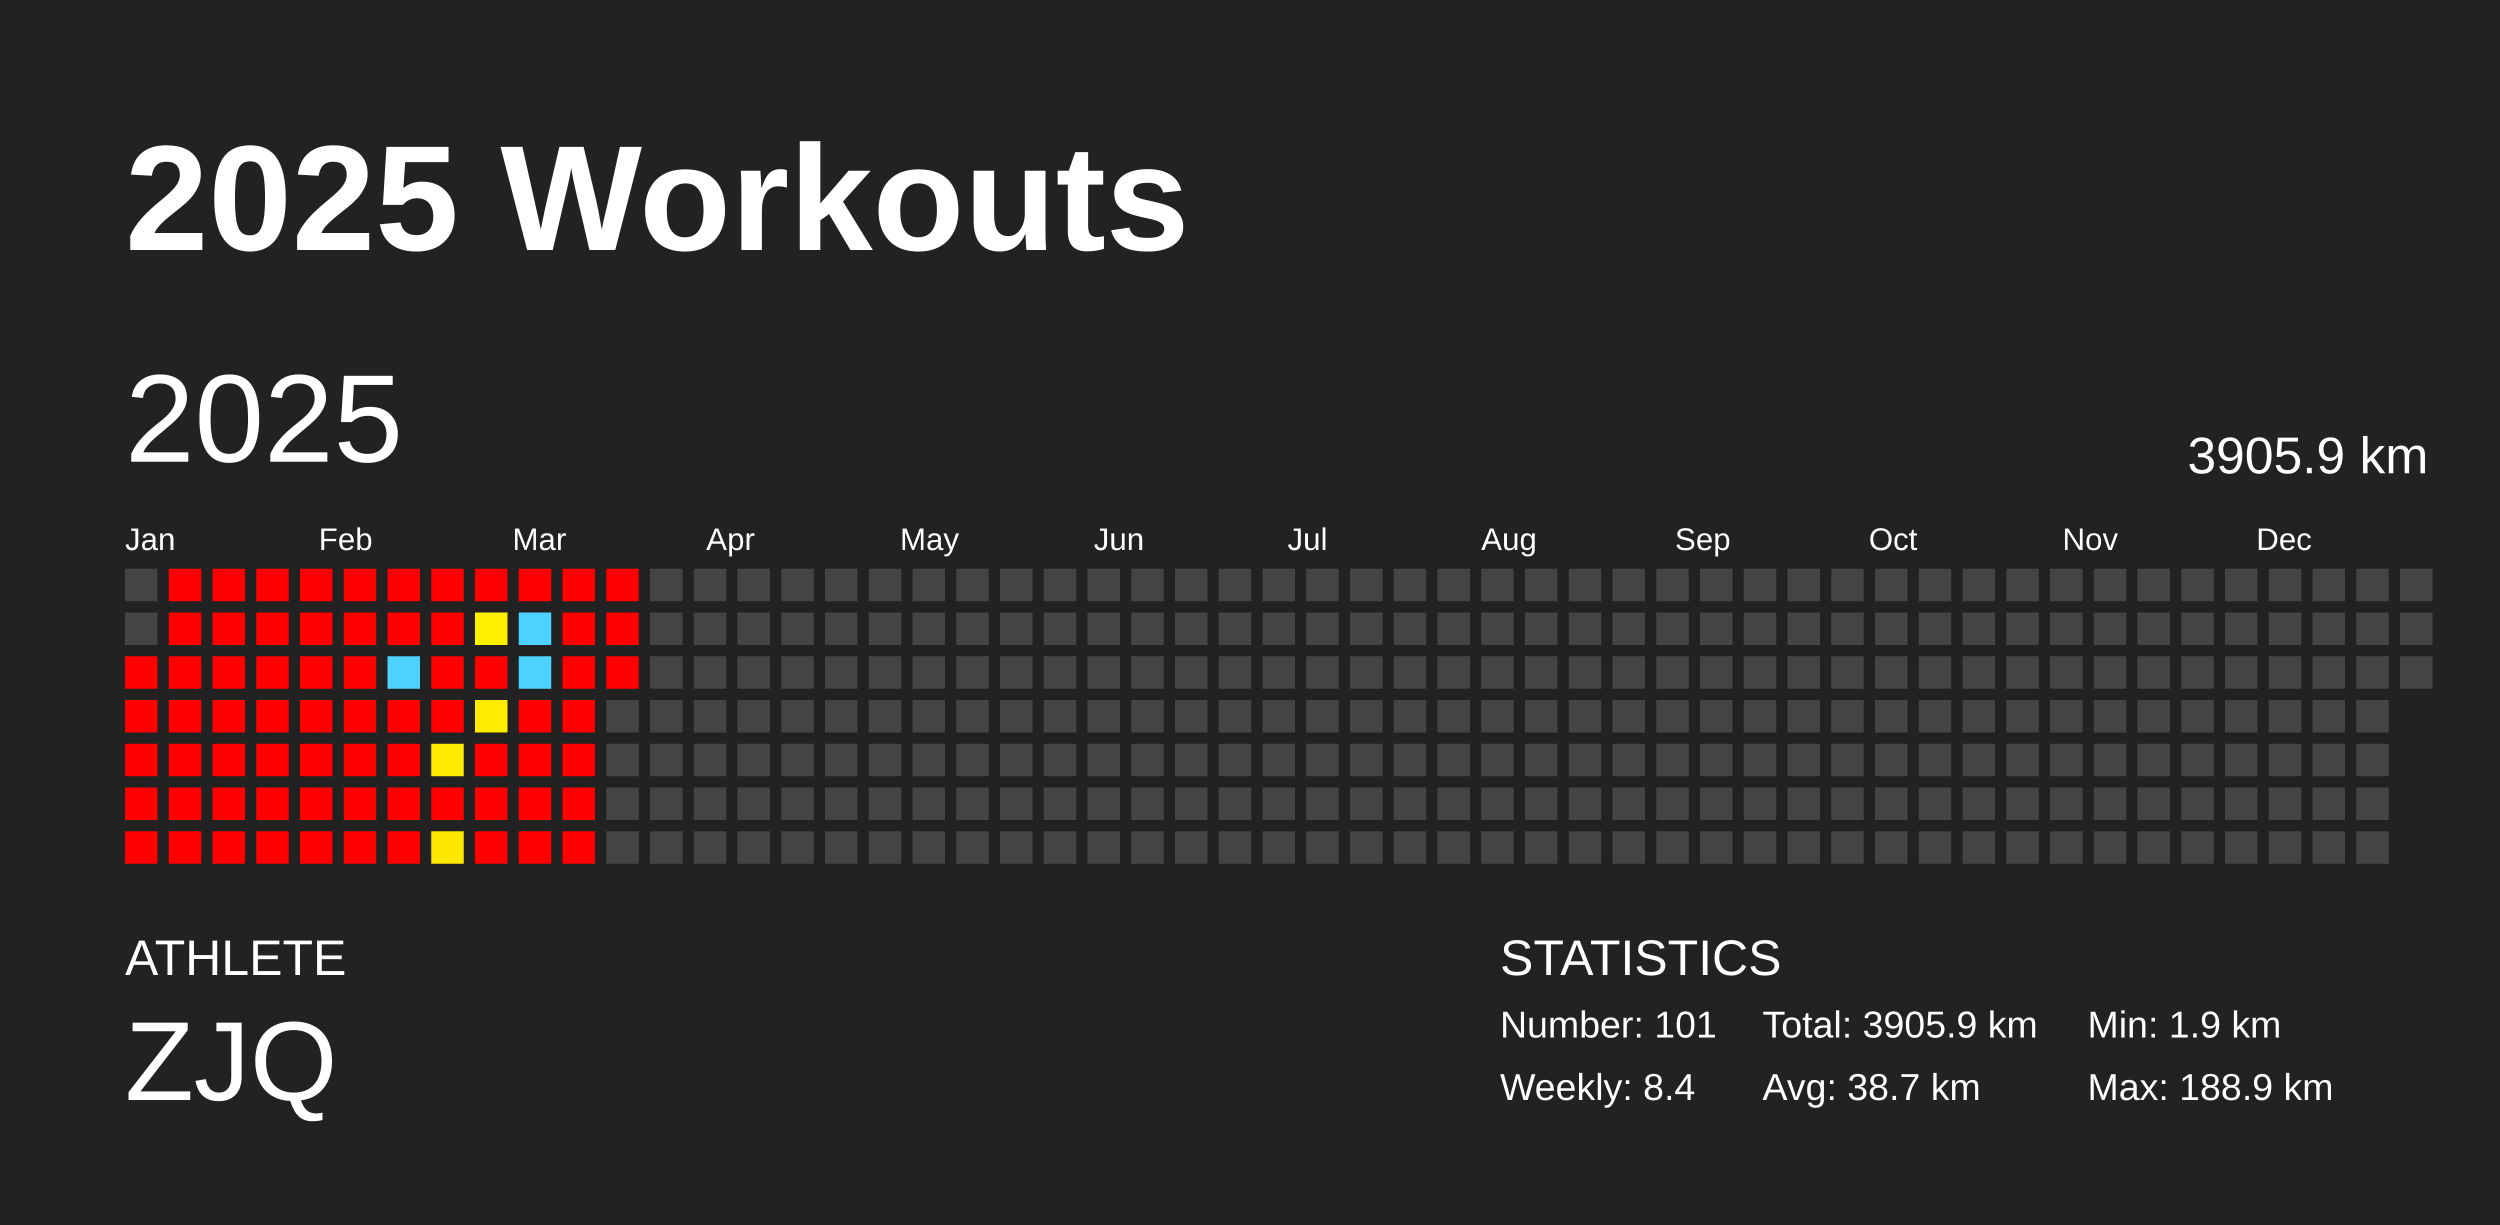
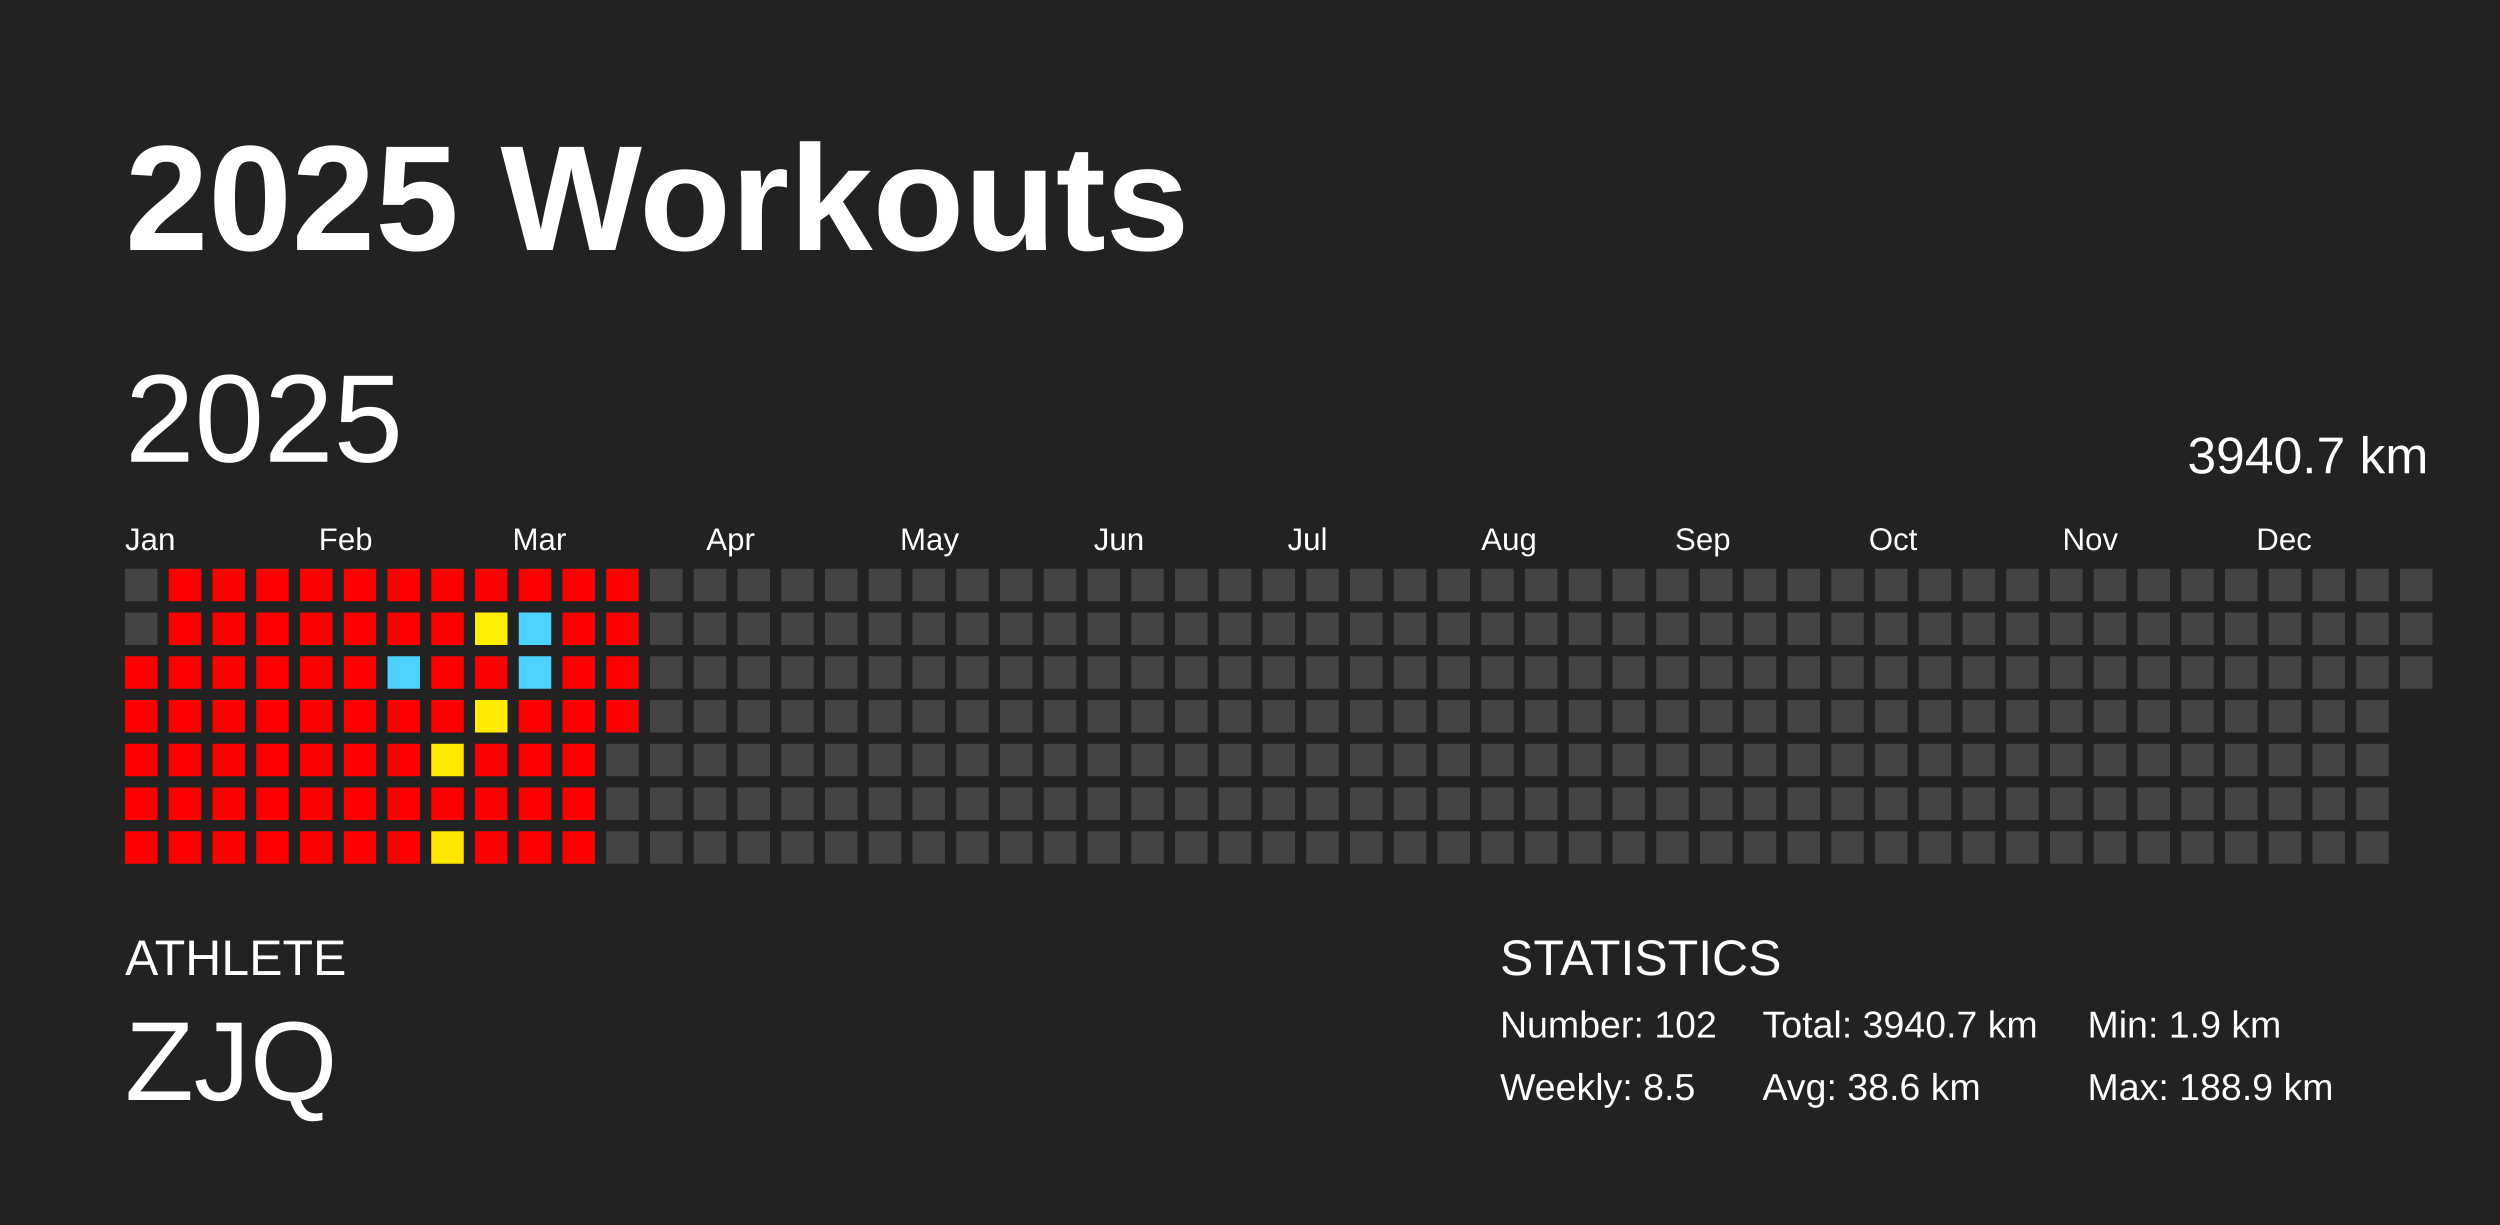
<svg xmlns="http://www.w3.org/2000/svg" baseProfile="full" height="98mm" version="1.1" viewBox="0,0,200,98" width="200mm">
  <defs />
  <rect fill="#222222" height="98" width="200" x="0" y="0" />
  <text fill="#FFFFFF" style="font-size:12px; font-family:Arial; font-weight:bold;" x="10" y="20">2025 Workouts</text>
  <text fill="#FFFFFF" style="font-size:4px; font-family:Arial" x="10" y="78">ATHLETE</text>
  <text fill="#FFFFFF" style="font-size:9px; font-family:Arial" x="10" y="88">ZJQ</text>
  <text fill="#FFFFFF" style="font-size:4px; font-family:Arial" x="120" y="78">STATISTICS</text>
-   <text fill="#FFFFFF" style="font-size:3px; font-family:Arial" x="120" y="83">Number: 101</text>
-   <text fill="#FFFFFF" style="font-size:3px; font-family:Arial" x="120" y="88">Weekly: 8.4</text>
-   <text fill="#FFFFFF" style="font-size:3px; font-family:Arial" x="141" y="83">Total: 3905.9 km</text>
-   <text fill="#FFFFFF" style="font-size:3px; font-family:Arial" x="141" y="88">Avg: 38.7 km</text>
+   <text fill="#FFFFFF" style="font-size:3px; font-family:Arial" x="120" y="83">Number: 102</text>
+   <text fill="#FFFFFF" style="font-size:3px; font-family:Arial" x="120" y="88">Weekly: 8.5</text>
+   <text fill="#FFFFFF" style="font-size:3px; font-family:Arial" x="141" y="83">Total: 3940.7 km</text>
+   <text fill="#FFFFFF" style="font-size:3px; font-family:Arial" x="141" y="88">Avg: 38.6 km</text>
  <text fill="#FFFFFF" style="font-size:3px; font-family:Arial" x="167" y="83">Min: 1.9 km</text>
  <text fill="#FFFFFF" style="font-size:3px; font-family:Arial" x="167" y="88">Max: 188.9 km</text>
  <text dominant-baseline="hanging" fill="#FFFFFF" style="font-size:10.0px; font-family:Arial;" x="10" y="30">2025</text>
-   <text dominant-baseline="hanging" fill="#FFFFFF" style="font-size:4.125px; font-family:Arial;" x="175" y="35">3905.9 km</text>
+   <text dominant-baseline="hanging" fill="#FFFFFF" style="font-size:4.125px; font-family:Arial;" x="175" y="35">3940.7 km</text>
  <text fill="#FFFFFF" style="font-size:2.5px; font-family:Arial" x="10.0" y="44">Jan</text>
  <text fill="#FFFFFF" style="font-size:2.5px; font-family:Arial" x="25.5" y="44">Feb</text>
  <text fill="#FFFFFF" style="font-size:2.5px; font-family:Arial" x="41.0" y="44">Mar</text>
  <text fill="#FFFFFF" style="font-size:2.5px; font-family:Arial" x="56.5" y="44">Apr</text>
  <text fill="#FFFFFF" style="font-size:2.5px; font-family:Arial" x="72.0" y="44">May</text>
  <text fill="#FFFFFF" style="font-size:2.5px; font-family:Arial" x="87.5" y="44">Jun</text>
  <text fill="#FFFFFF" style="font-size:2.5px; font-family:Arial" x="103.0" y="44">Jul</text>
  <text fill="#FFFFFF" style="font-size:2.5px; font-family:Arial" x="118.5" y="44">Aug</text>
  <text fill="#FFFFFF" style="font-size:2.5px; font-family:Arial" x="134.0" y="44">Sep</text>
  <text fill="#FFFFFF" style="font-size:2.5px; font-family:Arial" x="149.5" y="44">Oct</text>
  <text fill="#FFFFFF" style="font-size:2.5px; font-family:Arial" x="165.0" y="44">Nov</text>
  <text fill="#FFFFFF" style="font-size:2.5px; font-family:Arial" x="180.5" y="44">Dec</text>
  <rect fill="#444444" height="2.6" width="2.6" x="10.0" y="45.5" />
  <rect fill="#444444" height="2.6" width="2.6" x="10.0" y="49.0" />
  <rect fill="red" height="2.6" width="2.6" x="10.0" y="52.5" />
  <rect fill="red" height="2.6" width="2.6" x="10.0" y="56.0" />
  <rect fill="red" height="2.6" width="2.6" x="10.0" y="59.5" />
  <rect fill="red" height="2.6" width="2.6" x="10.0" y="63.0" />
  <rect fill="red" height="2.6" width="2.6" x="10.0" y="66.5" />
  <rect fill="red" height="2.6" width="2.6" x="13.5" y="45.5" />
  <rect fill="red" height="2.6" width="2.6" x="13.5" y="49.0" />
  <rect fill="red" height="2.6" width="2.6" x="13.5" y="52.5" />
  <rect fill="red" height="2.6" width="2.6" x="13.5" y="56.0" />
  <rect fill="red" height="2.6" width="2.6" x="13.5" y="59.5" />
  <rect fill="red" height="2.6" width="2.6" x="13.5" y="63.0" />
  <rect fill="red" height="2.6" width="2.6" x="13.5" y="66.5" />
  <rect fill="red" height="2.6" width="2.6" x="17.0" y="45.5" />
  <rect fill="red" height="2.6" width="2.6" x="17.0" y="49.0" />
  <rect fill="red" height="2.6" width="2.6" x="17.0" y="52.5" />
  <rect fill="red" height="2.6" width="2.6" x="17.0" y="56.0" />
  <rect fill="red" height="2.6" width="2.6" x="17.0" y="59.5" />
  <rect fill="red" height="2.6" width="2.6" x="17.0" y="63.0" />
  <rect fill="red" height="2.6" width="2.6" x="17.0" y="66.5" />
  <rect fill="red" height="2.6" width="2.6" x="20.5" y="45.5" />
  <rect fill="red" height="2.6" width="2.6" x="20.5" y="49.0" />
  <rect fill="red" height="2.6" width="2.6" x="20.5" y="52.5" />
  <rect fill="red" height="2.6" width="2.6" x="20.5" y="56.0" />
  <rect fill="red" height="2.6" width="2.6" x="20.5" y="59.5" />
  <rect fill="red" height="2.6" width="2.6" x="20.5" y="63.0" />
  <rect fill="red" height="2.6" width="2.6" x="20.5" y="66.5" />
  <rect fill="red" height="2.6" width="2.6" x="24.0" y="45.5" />
  <rect fill="red" height="2.6" width="2.6" x="24.0" y="49.0" />
  <rect fill="red" height="2.6" width="2.6" x="24.0" y="52.5" />
  <rect fill="red" height="2.6" width="2.6" x="24.0" y="56.0" />
  <rect fill="red" height="2.6" width="2.6" x="24.0" y="59.5" />
  <rect fill="red" height="2.6" width="2.6" x="24.0" y="63.0" />
  <rect fill="red" height="2.6" width="2.6" x="24.0" y="66.5" />
  <rect fill="red" height="2.6" width="2.6" x="27.5" y="45.5" />
  <rect fill="red" height="2.6" width="2.6" x="27.5" y="49.0" />
  <rect fill="red" height="2.6" width="2.6" x="27.5" y="52.5" />
  <rect fill="red" height="2.6" width="2.6" x="27.5" y="56.0" />
  <rect fill="red" height="2.6" width="2.6" x="27.5" y="59.5" />
  <rect fill="red" height="2.6" width="2.6" x="27.5" y="63.0" />
  <rect fill="red" height="2.6" width="2.6" x="27.5" y="66.5" />
  <rect fill="red" height="2.6" width="2.6" x="31.0" y="45.5" />
  <rect fill="red" height="2.6" width="2.6" x="31.0" y="49.0" />
  <rect fill="#4dd2ff" height="2.6" width="2.6" x="31.0" y="52.5" />
  <rect fill="red" height="2.6" width="2.6" x="31.0" y="56.0" />
  <rect fill="red" height="2.6" width="2.6" x="31.0" y="59.5" />
  <rect fill="red" height="2.6" width="2.6" x="31.0" y="63.0" />
  <rect fill="red" height="2.6" width="2.6" x="31.0" y="66.5" />
  <rect fill="red" height="2.6" width="2.6" x="34.5" y="45.5" />
  <rect fill="red" height="2.6" width="2.6" x="34.5" y="49.0" />
  <rect fill="red" height="2.6" width="2.6" x="34.5" y="52.5" />
  <rect fill="red" height="2.6" width="2.6" x="34.5" y="56.0" />
  <rect fill="#ffe900" height="2.6" width="2.6" x="34.5" y="59.5" />
  <rect fill="red" height="2.6" width="2.6" x="34.5" y="63.0" />
  <rect fill="#ffe800" height="2.6" width="2.6" x="34.5" y="66.5" />
  <rect fill="red" height="2.6" width="2.6" x="38.0" y="45.5" />
  <rect fill="#fff000" height="2.6" width="2.6" x="38.0" y="49.0" />
  <rect fill="red" height="2.6" width="2.6" x="38.0" y="52.5" />
  <rect fill="#ffec00" height="2.6" width="2.6" x="38.0" y="56.0" />
  <rect fill="red" height="2.6" width="2.6" x="38.0" y="59.5" />
  <rect fill="red" height="2.6" width="2.6" x="38.0" y="63.0" />
  <rect fill="red" height="2.6" width="2.6" x="38.0" y="66.5" />
  <rect fill="red" height="2.6" width="2.6" x="41.5" y="45.5" />
  <rect fill="#4dd2ff" height="2.6" width="2.6" x="41.5" y="49.0" />
  <rect fill="#4dd2ff" height="2.6" width="2.6" x="41.5" y="52.5" />
  <rect fill="red" height="2.6" width="2.6" x="41.5" y="56.0" />
  <rect fill="red" height="2.6" width="2.6" x="41.5" y="59.5" />
  <rect fill="red" height="2.6" width="2.6" x="41.5" y="63.0" />
  <rect fill="red" height="2.6" width="2.6" x="41.5" y="66.5" />
  <rect fill="red" height="2.6" width="2.6" x="45.0" y="45.5" />
  <rect fill="red" height="2.6" width="2.6" x="45.0" y="49.0" />
  <rect fill="red" height="2.6" width="2.6" x="45.0" y="52.5" />
  <rect fill="red" height="2.6" width="2.6" x="45.0" y="56.0" />
  <rect fill="red" height="2.6" width="2.6" x="45.0" y="59.5" />
  <rect fill="red" height="2.6" width="2.6" x="45.0" y="63.0" />
  <rect fill="red" height="2.6" width="2.6" x="45.0" y="66.5" />
  <rect fill="red" height="2.6" width="2.6" x="48.5" y="45.5" />
  <rect fill="red" height="2.6" width="2.6" x="48.5" y="49.0" />
  <rect fill="red" height="2.6" width="2.6" x="48.5" y="52.5" />
-   <rect fill="#444444" height="2.6" width="2.6" x="48.5" y="56.0" />
+   <rect fill="red" height="2.6" width="2.6" x="48.5" y="56.0" />
  <rect fill="#444444" height="2.6" width="2.6" x="48.5" y="59.5" />
  <rect fill="#444444" height="2.6" width="2.6" x="48.5" y="63.0" />
  <rect fill="#444444" height="2.6" width="2.6" x="48.5" y="66.5" />
  <rect fill="#444444" height="2.6" width="2.6" x="52.0" y="45.5" />
  <rect fill="#444444" height="2.6" width="2.6" x="52.0" y="49.0" />
  <rect fill="#444444" height="2.6" width="2.6" x="52.0" y="52.5" />
  <rect fill="#444444" height="2.6" width="2.6" x="52.0" y="56.0" />
  <rect fill="#444444" height="2.6" width="2.6" x="52.0" y="59.5" />
  <rect fill="#444444" height="2.6" width="2.6" x="52.0" y="63.0" />
  <rect fill="#444444" height="2.6" width="2.6" x="52.0" y="66.5" />
  <rect fill="#444444" height="2.6" width="2.6" x="55.5" y="45.5" />
  <rect fill="#444444" height="2.6" width="2.6" x="55.5" y="49.0" />
  <rect fill="#444444" height="2.6" width="2.6" x="55.5" y="52.5" />
  <rect fill="#444444" height="2.6" width="2.6" x="55.5" y="56.0" />
  <rect fill="#444444" height="2.6" width="2.6" x="55.5" y="59.5" />
  <rect fill="#444444" height="2.6" width="2.6" x="55.5" y="63.0" />
  <rect fill="#444444" height="2.6" width="2.6" x="55.5" y="66.5" />
  <rect fill="#444444" height="2.6" width="2.6" x="59.0" y="45.5" />
  <rect fill="#444444" height="2.6" width="2.6" x="59.0" y="49.0" />
  <rect fill="#444444" height="2.6" width="2.6" x="59.0" y="52.5" />
  <rect fill="#444444" height="2.6" width="2.6" x="59.0" y="56.0" />
  <rect fill="#444444" height="2.6" width="2.6" x="59.0" y="59.5" />
  <rect fill="#444444" height="2.6" width="2.6" x="59.0" y="63.0" />
  <rect fill="#444444" height="2.6" width="2.6" x="59.0" y="66.5" />
  <rect fill="#444444" height="2.6" width="2.6" x="62.5" y="45.5" />
  <rect fill="#444444" height="2.6" width="2.6" x="62.5" y="49.0" />
  <rect fill="#444444" height="2.6" width="2.6" x="62.5" y="52.5" />
  <rect fill="#444444" height="2.6" width="2.6" x="62.5" y="56.0" />
  <rect fill="#444444" height="2.6" width="2.6" x="62.5" y="59.5" />
  <rect fill="#444444" height="2.6" width="2.6" x="62.5" y="63.0" />
  <rect fill="#444444" height="2.6" width="2.6" x="62.5" y="66.5" />
  <rect fill="#444444" height="2.6" width="2.6" x="66.0" y="45.5" />
  <rect fill="#444444" height="2.6" width="2.6" x="66.0" y="49.0" />
  <rect fill="#444444" height="2.6" width="2.6" x="66.0" y="52.5" />
  <rect fill="#444444" height="2.6" width="2.6" x="66.0" y="56.0" />
  <rect fill="#444444" height="2.6" width="2.6" x="66.0" y="59.5" />
  <rect fill="#444444" height="2.6" width="2.6" x="66.0" y="63.0" />
  <rect fill="#444444" height="2.6" width="2.6" x="66.0" y="66.5" />
  <rect fill="#444444" height="2.6" width="2.6" x="69.5" y="45.5" />
  <rect fill="#444444" height="2.6" width="2.6" x="69.5" y="49.0" />
  <rect fill="#444444" height="2.6" width="2.6" x="69.5" y="52.5" />
  <rect fill="#444444" height="2.6" width="2.6" x="69.5" y="56.0" />
  <rect fill="#444444" height="2.6" width="2.6" x="69.5" y="59.5" />
  <rect fill="#444444" height="2.6" width="2.6" x="69.5" y="63.0" />
  <rect fill="#444444" height="2.6" width="2.6" x="69.5" y="66.5" />
  <rect fill="#444444" height="2.6" width="2.6" x="73.0" y="45.5" />
  <rect fill="#444444" height="2.6" width="2.6" x="73.0" y="49.0" />
  <rect fill="#444444" height="2.6" width="2.6" x="73.0" y="52.5" />
  <rect fill="#444444" height="2.6" width="2.6" x="73.0" y="56.0" />
  <rect fill="#444444" height="2.6" width="2.6" x="73.0" y="59.5" />
  <rect fill="#444444" height="2.6" width="2.6" x="73.0" y="63.0" />
  <rect fill="#444444" height="2.6" width="2.6" x="73.0" y="66.5" />
  <rect fill="#444444" height="2.6" width="2.6" x="76.5" y="45.5" />
  <rect fill="#444444" height="2.6" width="2.6" x="76.5" y="49.0" />
  <rect fill="#444444" height="2.6" width="2.6" x="76.5" y="52.5" />
  <rect fill="#444444" height="2.6" width="2.6" x="76.5" y="56.0" />
  <rect fill="#444444" height="2.6" width="2.6" x="76.5" y="59.5" />
  <rect fill="#444444" height="2.6" width="2.6" x="76.5" y="63.0" />
  <rect fill="#444444" height="2.6" width="2.6" x="76.5" y="66.5" />
  <rect fill="#444444" height="2.6" width="2.6" x="80.0" y="45.5" />
  <rect fill="#444444" height="2.6" width="2.6" x="80.0" y="49.0" />
  <rect fill="#444444" height="2.6" width="2.6" x="80.0" y="52.5" />
  <rect fill="#444444" height="2.6" width="2.6" x="80.0" y="56.0" />
  <rect fill="#444444" height="2.6" width="2.6" x="80.0" y="59.5" />
  <rect fill="#444444" height="2.6" width="2.6" x="80.0" y="63.0" />
  <rect fill="#444444" height="2.6" width="2.6" x="80.0" y="66.5" />
  <rect fill="#444444" height="2.6" width="2.6" x="83.5" y="45.5" />
  <rect fill="#444444" height="2.6" width="2.6" x="83.5" y="49.0" />
  <rect fill="#444444" height="2.6" width="2.6" x="83.5" y="52.5" />
  <rect fill="#444444" height="2.6" width="2.6" x="83.5" y="56.0" />
  <rect fill="#444444" height="2.6" width="2.6" x="83.5" y="59.5" />
  <rect fill="#444444" height="2.6" width="2.6" x="83.5" y="63.0" />
  <rect fill="#444444" height="2.6" width="2.6" x="83.5" y="66.5" />
  <rect fill="#444444" height="2.6" width="2.6" x="87.0" y="45.5" />
  <rect fill="#444444" height="2.6" width="2.6" x="87.0" y="49.0" />
  <rect fill="#444444" height="2.6" width="2.6" x="87.0" y="52.5" />
  <rect fill="#444444" height="2.6" width="2.6" x="87.0" y="56.0" />
  <rect fill="#444444" height="2.6" width="2.6" x="87.0" y="59.5" />
  <rect fill="#444444" height="2.6" width="2.6" x="87.0" y="63.0" />
  <rect fill="#444444" height="2.6" width="2.6" x="87.0" y="66.5" />
  <rect fill="#444444" height="2.6" width="2.6" x="90.5" y="45.5" />
  <rect fill="#444444" height="2.6" width="2.6" x="90.5" y="49.0" />
  <rect fill="#444444" height="2.6" width="2.6" x="90.5" y="52.5" />
  <rect fill="#444444" height="2.6" width="2.6" x="90.5" y="56.0" />
  <rect fill="#444444" height="2.6" width="2.6" x="90.5" y="59.5" />
  <rect fill="#444444" height="2.6" width="2.6" x="90.5" y="63.0" />
  <rect fill="#444444" height="2.6" width="2.6" x="90.5" y="66.5" />
  <rect fill="#444444" height="2.6" width="2.6" x="94.0" y="45.5" />
  <rect fill="#444444" height="2.6" width="2.6" x="94.0" y="49.0" />
  <rect fill="#444444" height="2.6" width="2.6" x="94.0" y="52.5" />
  <rect fill="#444444" height="2.6" width="2.6" x="94.0" y="56.0" />
  <rect fill="#444444" height="2.6" width="2.6" x="94.0" y="59.5" />
  <rect fill="#444444" height="2.6" width="2.6" x="94.0" y="63.0" />
  <rect fill="#444444" height="2.6" width="2.6" x="94.0" y="66.5" />
  <rect fill="#444444" height="2.6" width="2.6" x="97.5" y="45.5" />
  <rect fill="#444444" height="2.6" width="2.6" x="97.5" y="49.0" />
  <rect fill="#444444" height="2.6" width="2.6" x="97.5" y="52.5" />
  <rect fill="#444444" height="2.6" width="2.6" x="97.5" y="56.0" />
  <rect fill="#444444" height="2.6" width="2.6" x="97.5" y="59.5" />
  <rect fill="#444444" height="2.6" width="2.6" x="97.5" y="63.0" />
  <rect fill="#444444" height="2.6" width="2.6" x="97.5" y="66.5" />
  <rect fill="#444444" height="2.6" width="2.6" x="101.0" y="45.5" />
  <rect fill="#444444" height="2.6" width="2.6" x="101.0" y="49.0" />
  <rect fill="#444444" height="2.6" width="2.6" x="101.0" y="52.5" />
  <rect fill="#444444" height="2.6" width="2.6" x="101.0" y="56.0" />
  <rect fill="#444444" height="2.6" width="2.6" x="101.0" y="59.5" />
  <rect fill="#444444" height="2.6" width="2.6" x="101.0" y="63.0" />
  <rect fill="#444444" height="2.6" width="2.6" x="101.0" y="66.5" />
  <rect fill="#444444" height="2.6" width="2.6" x="104.5" y="45.5" />
  <rect fill="#444444" height="2.6" width="2.6" x="104.5" y="49.0" />
  <rect fill="#444444" height="2.6" width="2.6" x="104.5" y="52.5" />
  <rect fill="#444444" height="2.6" width="2.6" x="104.5" y="56.0" />
  <rect fill="#444444" height="2.6" width="2.6" x="104.5" y="59.5" />
  <rect fill="#444444" height="2.6" width="2.6" x="104.5" y="63.0" />
  <rect fill="#444444" height="2.6" width="2.6" x="104.5" y="66.5" />
  <rect fill="#444444" height="2.6" width="2.6" x="108.0" y="45.5" />
  <rect fill="#444444" height="2.6" width="2.6" x="108.0" y="49.0" />
  <rect fill="#444444" height="2.6" width="2.6" x="108.0" y="52.5" />
  <rect fill="#444444" height="2.6" width="2.6" x="108.0" y="56.0" />
  <rect fill="#444444" height="2.6" width="2.6" x="108.0" y="59.5" />
  <rect fill="#444444" height="2.6" width="2.6" x="108.0" y="63.0" />
  <rect fill="#444444" height="2.6" width="2.6" x="108.0" y="66.5" />
  <rect fill="#444444" height="2.6" width="2.6" x="111.5" y="45.5" />
  <rect fill="#444444" height="2.6" width="2.6" x="111.5" y="49.0" />
  <rect fill="#444444" height="2.6" width="2.6" x="111.5" y="52.5" />
  <rect fill="#444444" height="2.6" width="2.6" x="111.5" y="56.0" />
  <rect fill="#444444" height="2.6" width="2.6" x="111.5" y="59.5" />
  <rect fill="#444444" height="2.6" width="2.6" x="111.5" y="63.0" />
  <rect fill="#444444" height="2.6" width="2.6" x="111.5" y="66.5" />
  <rect fill="#444444" height="2.6" width="2.6" x="115.0" y="45.5" />
  <rect fill="#444444" height="2.6" width="2.6" x="115.0" y="49.0" />
  <rect fill="#444444" height="2.6" width="2.6" x="115.0" y="52.5" />
  <rect fill="#444444" height="2.6" width="2.6" x="115.0" y="56.0" />
  <rect fill="#444444" height="2.6" width="2.6" x="115.0" y="59.5" />
  <rect fill="#444444" height="2.6" width="2.6" x="115.0" y="63.0" />
  <rect fill="#444444" height="2.6" width="2.6" x="115.0" y="66.5" />
  <rect fill="#444444" height="2.6" width="2.6" x="118.5" y="45.5" />
  <rect fill="#444444" height="2.6" width="2.6" x="118.5" y="49.0" />
  <rect fill="#444444" height="2.6" width="2.6" x="118.5" y="52.5" />
  <rect fill="#444444" height="2.6" width="2.6" x="118.5" y="56.0" />
  <rect fill="#444444" height="2.6" width="2.6" x="118.5" y="59.5" />
  <rect fill="#444444" height="2.6" width="2.6" x="118.5" y="63.0" />
  <rect fill="#444444" height="2.6" width="2.6" x="118.5" y="66.5" />
  <rect fill="#444444" height="2.6" width="2.6" x="122.0" y="45.5" />
  <rect fill="#444444" height="2.6" width="2.6" x="122.0" y="49.0" />
  <rect fill="#444444" height="2.6" width="2.6" x="122.0" y="52.5" />
  <rect fill="#444444" height="2.6" width="2.6" x="122.0" y="56.0" />
  <rect fill="#444444" height="2.6" width="2.6" x="122.0" y="59.5" />
  <rect fill="#444444" height="2.6" width="2.6" x="122.0" y="63.0" />
  <rect fill="#444444" height="2.6" width="2.6" x="122.0" y="66.5" />
  <rect fill="#444444" height="2.6" width="2.6" x="125.5" y="45.5" />
  <rect fill="#444444" height="2.6" width="2.6" x="125.5" y="49.0" />
  <rect fill="#444444" height="2.6" width="2.6" x="125.5" y="52.5" />
  <rect fill="#444444" height="2.6" width="2.6" x="125.5" y="56.0" />
  <rect fill="#444444" height="2.6" width="2.6" x="125.5" y="59.5" />
  <rect fill="#444444" height="2.6" width="2.6" x="125.5" y="63.0" />
  <rect fill="#444444" height="2.6" width="2.6" x="125.5" y="66.5" />
  <rect fill="#444444" height="2.6" width="2.6" x="129.0" y="45.5" />
  <rect fill="#444444" height="2.6" width="2.6" x="129.0" y="49.0" />
  <rect fill="#444444" height="2.6" width="2.6" x="129.0" y="52.5" />
  <rect fill="#444444" height="2.6" width="2.6" x="129.0" y="56.0" />
  <rect fill="#444444" height="2.6" width="2.6" x="129.0" y="59.5" />
  <rect fill="#444444" height="2.6" width="2.6" x="129.0" y="63.0" />
  <rect fill="#444444" height="2.6" width="2.6" x="129.0" y="66.5" />
  <rect fill="#444444" height="2.6" width="2.6" x="132.5" y="45.5" />
  <rect fill="#444444" height="2.6" width="2.6" x="132.5" y="49.0" />
  <rect fill="#444444" height="2.6" width="2.6" x="132.5" y="52.5" />
  <rect fill="#444444" height="2.6" width="2.6" x="132.5" y="56.0" />
  <rect fill="#444444" height="2.6" width="2.6" x="132.5" y="59.5" />
  <rect fill="#444444" height="2.6" width="2.6" x="132.5" y="63.0" />
  <rect fill="#444444" height="2.6" width="2.6" x="132.5" y="66.5" />
  <rect fill="#444444" height="2.6" width="2.6" x="136.0" y="45.5" />
  <rect fill="#444444" height="2.6" width="2.6" x="136.0" y="49.0" />
  <rect fill="#444444" height="2.6" width="2.6" x="136.0" y="52.5" />
  <rect fill="#444444" height="2.6" width="2.6" x="136.0" y="56.0" />
  <rect fill="#444444" height="2.6" width="2.6" x="136.0" y="59.5" />
  <rect fill="#444444" height="2.6" width="2.6" x="136.0" y="63.0" />
  <rect fill="#444444" height="2.6" width="2.6" x="136.0" y="66.5" />
  <rect fill="#444444" height="2.6" width="2.6" x="139.5" y="45.5" />
  <rect fill="#444444" height="2.6" width="2.6" x="139.5" y="49.0" />
  <rect fill="#444444" height="2.6" width="2.6" x="139.5" y="52.5" />
  <rect fill="#444444" height="2.6" width="2.6" x="139.5" y="56.0" />
  <rect fill="#444444" height="2.6" width="2.6" x="139.5" y="59.5" />
  <rect fill="#444444" height="2.6" width="2.6" x="139.5" y="63.0" />
  <rect fill="#444444" height="2.6" width="2.6" x="139.5" y="66.5" />
  <rect fill="#444444" height="2.6" width="2.6" x="143.0" y="45.5" />
  <rect fill="#444444" height="2.6" width="2.6" x="143.0" y="49.0" />
  <rect fill="#444444" height="2.6" width="2.6" x="143.0" y="52.5" />
  <rect fill="#444444" height="2.6" width="2.6" x="143.0" y="56.0" />
  <rect fill="#444444" height="2.6" width="2.6" x="143.0" y="59.5" />
  <rect fill="#444444" height="2.6" width="2.6" x="143.0" y="63.0" />
  <rect fill="#444444" height="2.6" width="2.6" x="143.0" y="66.5" />
  <rect fill="#444444" height="2.6" width="2.6" x="146.5" y="45.5" />
  <rect fill="#444444" height="2.6" width="2.6" x="146.5" y="49.0" />
  <rect fill="#444444" height="2.6" width="2.6" x="146.5" y="52.5" />
  <rect fill="#444444" height="2.6" width="2.6" x="146.5" y="56.0" />
  <rect fill="#444444" height="2.6" width="2.6" x="146.5" y="59.5" />
  <rect fill="#444444" height="2.6" width="2.6" x="146.5" y="63.0" />
  <rect fill="#444444" height="2.6" width="2.6" x="146.5" y="66.5" />
  <rect fill="#444444" height="2.6" width="2.6" x="150.0" y="45.5" />
  <rect fill="#444444" height="2.6" width="2.6" x="150.0" y="49.0" />
  <rect fill="#444444" height="2.6" width="2.6" x="150.0" y="52.5" />
  <rect fill="#444444" height="2.6" width="2.6" x="150.0" y="56.0" />
  <rect fill="#444444" height="2.6" width="2.6" x="150.0" y="59.5" />
  <rect fill="#444444" height="2.6" width="2.6" x="150.0" y="63.0" />
  <rect fill="#444444" height="2.6" width="2.6" x="150.0" y="66.5" />
  <rect fill="#444444" height="2.6" width="2.6" x="153.5" y="45.5" />
  <rect fill="#444444" height="2.6" width="2.6" x="153.5" y="49.0" />
  <rect fill="#444444" height="2.6" width="2.6" x="153.5" y="52.5" />
  <rect fill="#444444" height="2.6" width="2.6" x="153.5" y="56.0" />
  <rect fill="#444444" height="2.6" width="2.6" x="153.5" y="59.5" />
  <rect fill="#444444" height="2.6" width="2.6" x="153.5" y="63.0" />
  <rect fill="#444444" height="2.6" width="2.6" x="153.5" y="66.5" />
  <rect fill="#444444" height="2.6" width="2.6" x="157.0" y="45.5" />
  <rect fill="#444444" height="2.6" width="2.6" x="157.0" y="49.0" />
  <rect fill="#444444" height="2.6" width="2.6" x="157.0" y="52.5" />
  <rect fill="#444444" height="2.6" width="2.6" x="157.0" y="56.0" />
  <rect fill="#444444" height="2.6" width="2.6" x="157.0" y="59.5" />
  <rect fill="#444444" height="2.6" width="2.6" x="157.0" y="63.0" />
  <rect fill="#444444" height="2.6" width="2.6" x="157.0" y="66.5" />
  <rect fill="#444444" height="2.6" width="2.6" x="160.5" y="45.5" />
  <rect fill="#444444" height="2.6" width="2.6" x="160.5" y="49.0" />
  <rect fill="#444444" height="2.6" width="2.6" x="160.5" y="52.5" />
  <rect fill="#444444" height="2.6" width="2.6" x="160.5" y="56.0" />
  <rect fill="#444444" height="2.6" width="2.6" x="160.5" y="59.5" />
  <rect fill="#444444" height="2.6" width="2.6" x="160.5" y="63.0" />
  <rect fill="#444444" height="2.6" width="2.6" x="160.5" y="66.5" />
  <rect fill="#444444" height="2.6" width="2.6" x="164.0" y="45.5" />
  <rect fill="#444444" height="2.6" width="2.6" x="164.0" y="49.0" />
  <rect fill="#444444" height="2.6" width="2.6" x="164.0" y="52.5" />
  <rect fill="#444444" height="2.6" width="2.6" x="164.0" y="56.0" />
  <rect fill="#444444" height="2.6" width="2.6" x="164.0" y="59.5" />
  <rect fill="#444444" height="2.6" width="2.6" x="164.0" y="63.0" />
  <rect fill="#444444" height="2.6" width="2.6" x="164.0" y="66.5" />
  <rect fill="#444444" height="2.6" width="2.6" x="167.5" y="45.5" />
  <rect fill="#444444" height="2.6" width="2.6" x="167.5" y="49.0" />
  <rect fill="#444444" height="2.6" width="2.6" x="167.5" y="52.5" />
  <rect fill="#444444" height="2.6" width="2.6" x="167.5" y="56.0" />
  <rect fill="#444444" height="2.6" width="2.6" x="167.5" y="59.5" />
  <rect fill="#444444" height="2.6" width="2.6" x="167.5" y="63.0" />
  <rect fill="#444444" height="2.6" width="2.6" x="167.5" y="66.5" />
  <rect fill="#444444" height="2.6" width="2.6" x="171.0" y="45.5" />
  <rect fill="#444444" height="2.6" width="2.6" x="171.0" y="49.0" />
  <rect fill="#444444" height="2.6" width="2.6" x="171.0" y="52.5" />
  <rect fill="#444444" height="2.6" width="2.6" x="171.0" y="56.0" />
  <rect fill="#444444" height="2.6" width="2.6" x="171.0" y="59.5" />
  <rect fill="#444444" height="2.6" width="2.6" x="171.0" y="63.0" />
  <rect fill="#444444" height="2.6" width="2.6" x="171.0" y="66.5" />
  <rect fill="#444444" height="2.6" width="2.6" x="174.5" y="45.5" />
  <rect fill="#444444" height="2.6" width="2.6" x="174.5" y="49.0" />
  <rect fill="#444444" height="2.6" width="2.6" x="174.5" y="52.5" />
  <rect fill="#444444" height="2.6" width="2.6" x="174.5" y="56.0" />
  <rect fill="#444444" height="2.6" width="2.6" x="174.5" y="59.5" />
  <rect fill="#444444" height="2.6" width="2.6" x="174.5" y="63.0" />
  <rect fill="#444444" height="2.6" width="2.6" x="174.5" y="66.5" />
  <rect fill="#444444" height="2.6" width="2.6" x="178.0" y="45.5" />
  <rect fill="#444444" height="2.6" width="2.6" x="178.0" y="49.0" />
  <rect fill="#444444" height="2.6" width="2.6" x="178.0" y="52.5" />
  <rect fill="#444444" height="2.6" width="2.6" x="178.0" y="56.0" />
  <rect fill="#444444" height="2.6" width="2.6" x="178.0" y="59.5" />
  <rect fill="#444444" height="2.6" width="2.6" x="178.0" y="63.0" />
  <rect fill="#444444" height="2.6" width="2.6" x="178.0" y="66.5" />
  <rect fill="#444444" height="2.6" width="2.6" x="181.5" y="45.5" />
  <rect fill="#444444" height="2.6" width="2.6" x="181.5" y="49.0" />
  <rect fill="#444444" height="2.6" width="2.6" x="181.5" y="52.5" />
  <rect fill="#444444" height="2.6" width="2.6" x="181.5" y="56.0" />
  <rect fill="#444444" height="2.6" width="2.6" x="181.5" y="59.5" />
  <rect fill="#444444" height="2.6" width="2.6" x="181.5" y="63.0" />
  <rect fill="#444444" height="2.6" width="2.6" x="181.5" y="66.5" />
  <rect fill="#444444" height="2.6" width="2.6" x="185.0" y="45.5" />
  <rect fill="#444444" height="2.6" width="2.6" x="185.0" y="49.0" />
  <rect fill="#444444" height="2.6" width="2.6" x="185.0" y="52.5" />
  <rect fill="#444444" height="2.6" width="2.6" x="185.0" y="56.0" />
  <rect fill="#444444" height="2.6" width="2.6" x="185.0" y="59.5" />
  <rect fill="#444444" height="2.6" width="2.6" x="185.0" y="63.0" />
  <rect fill="#444444" height="2.6" width="2.6" x="185.0" y="66.5" />
  <rect fill="#444444" height="2.6" width="2.6" x="188.5" y="45.5" />
  <rect fill="#444444" height="2.6" width="2.6" x="188.5" y="49.0" />
  <rect fill="#444444" height="2.6" width="2.6" x="188.5" y="52.5" />
  <rect fill="#444444" height="2.6" width="2.6" x="188.5" y="56.0" />
  <rect fill="#444444" height="2.6" width="2.6" x="188.5" y="59.5" />
  <rect fill="#444444" height="2.6" width="2.6" x="188.5" y="63.0" />
  <rect fill="#444444" height="2.6" width="2.6" x="188.5" y="66.5" />
  <rect fill="#444444" height="2.6" width="2.6" x="192.0" y="45.5" />
  <rect fill="#444444" height="2.6" width="2.6" x="192.0" y="49.0" />
  <rect fill="#444444" height="2.6" width="2.6" x="192.0" y="52.5" />
</svg>
